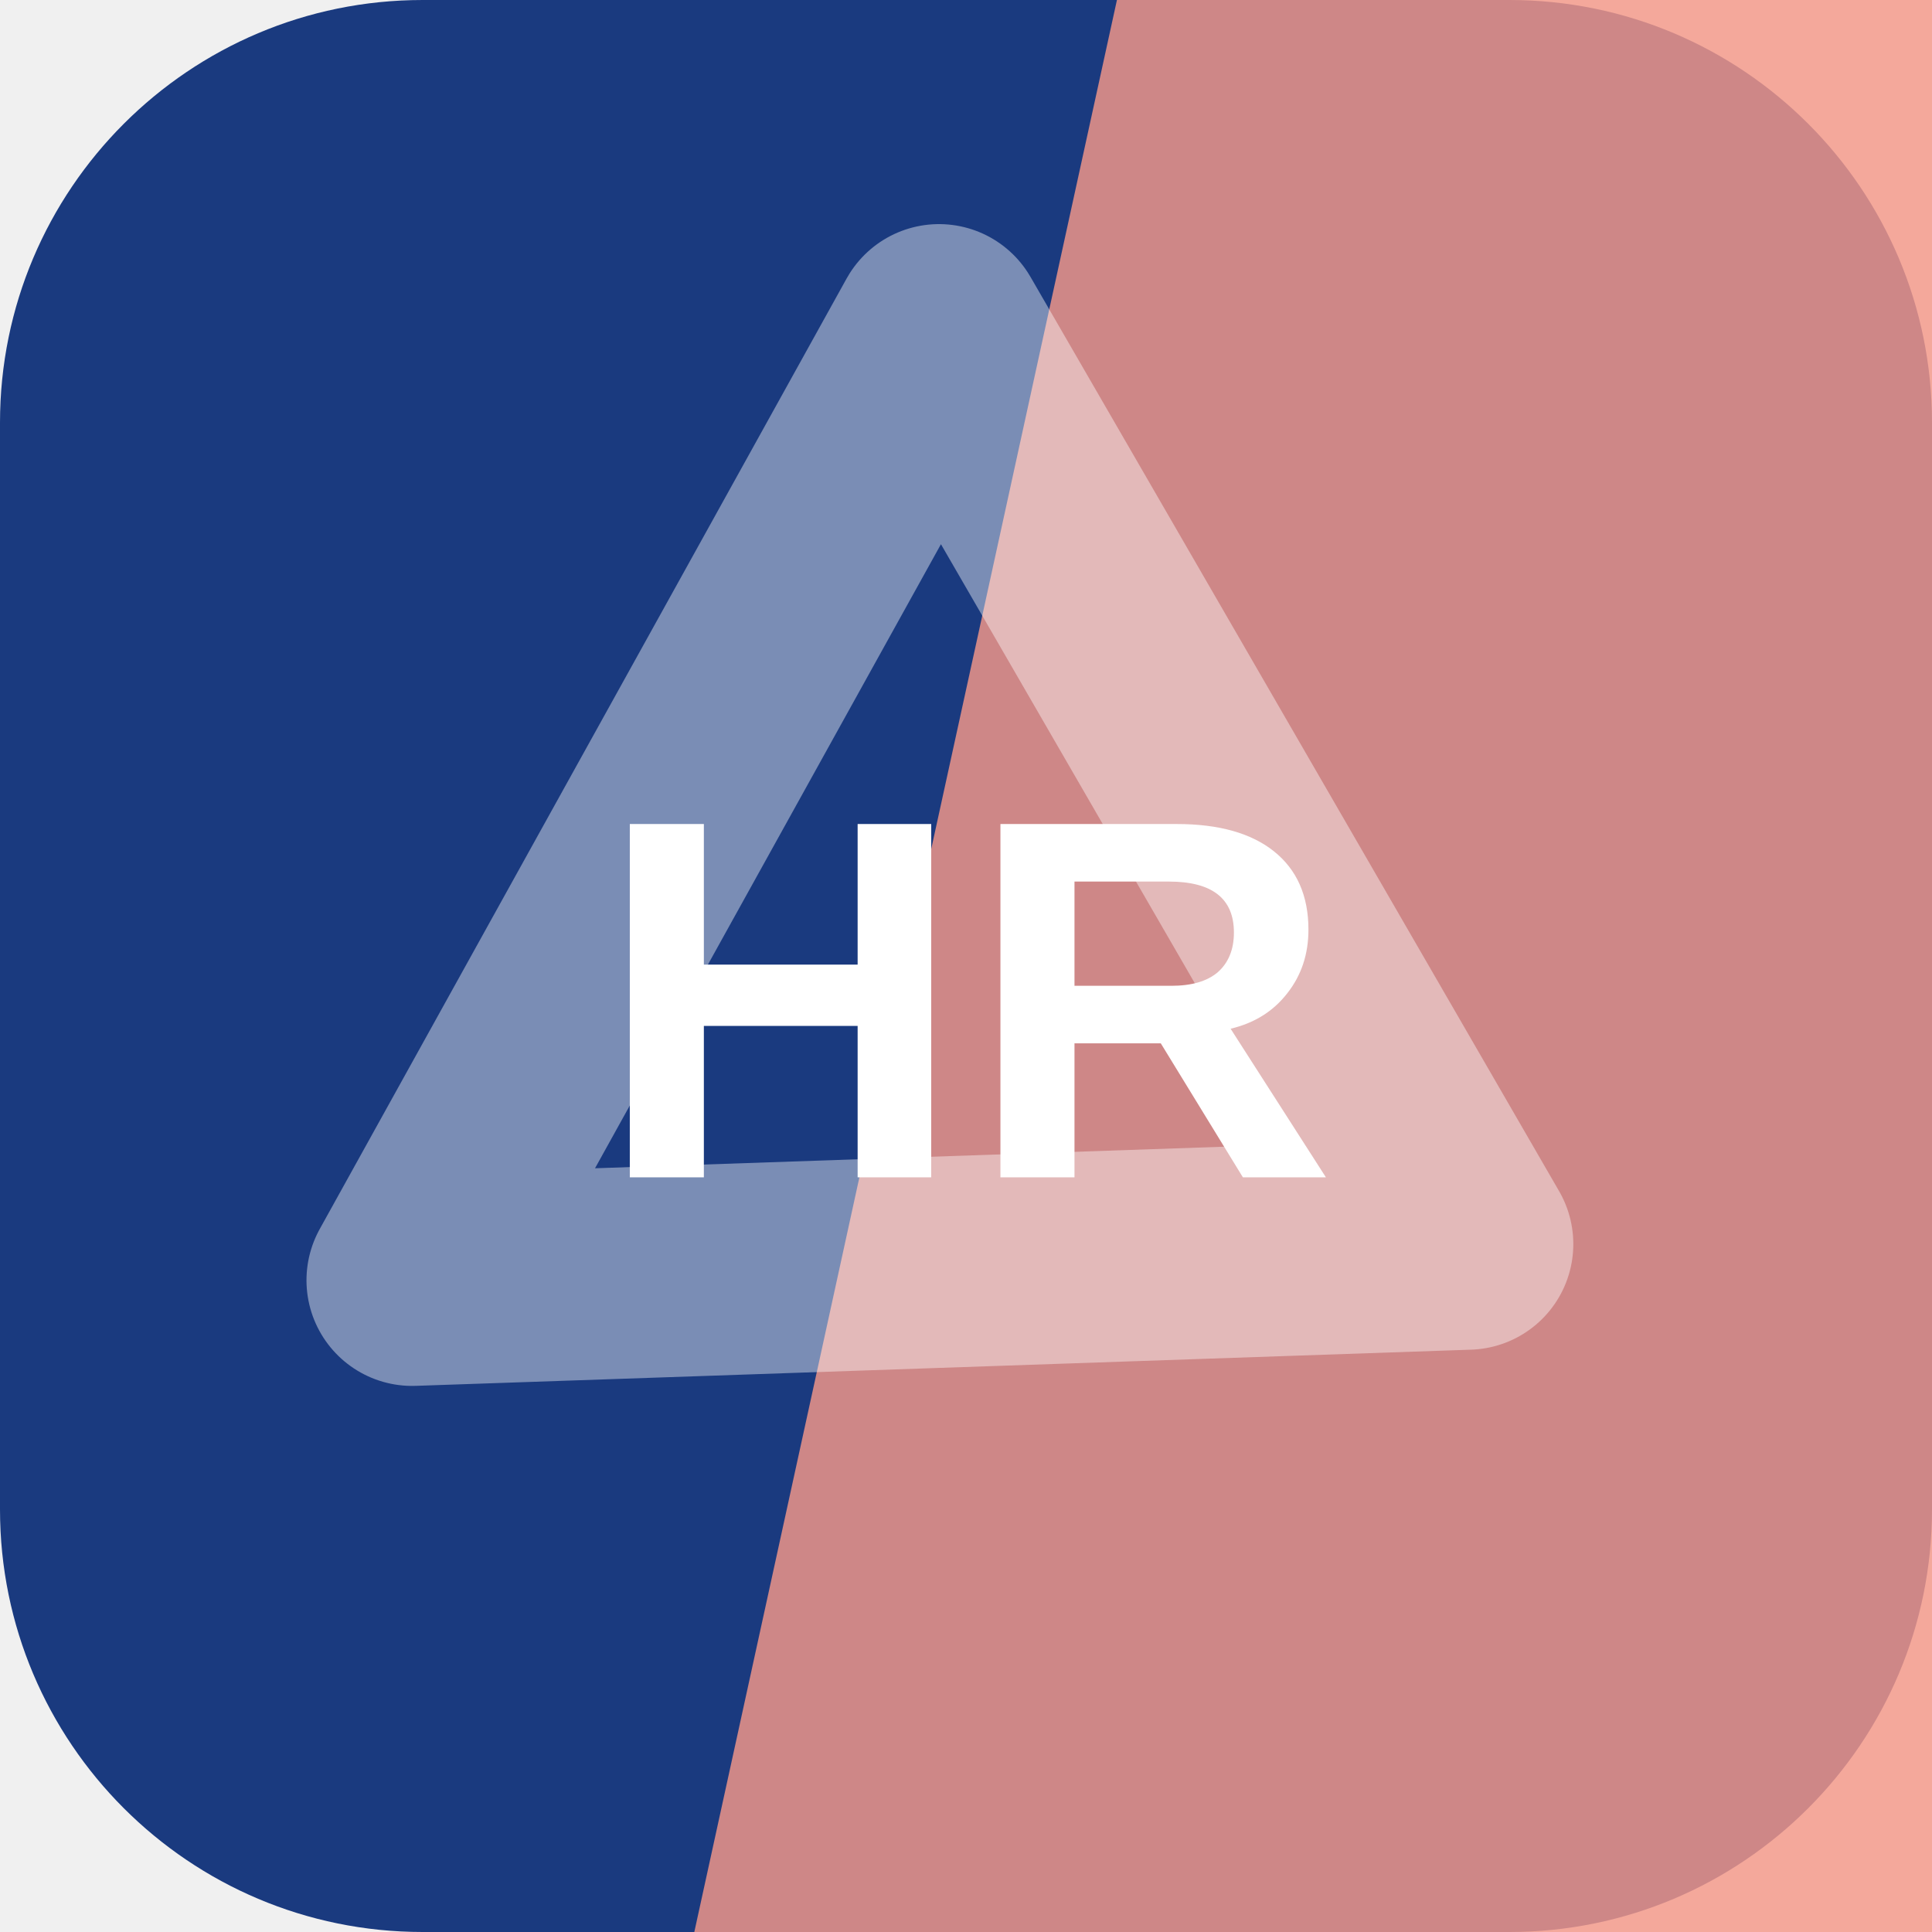
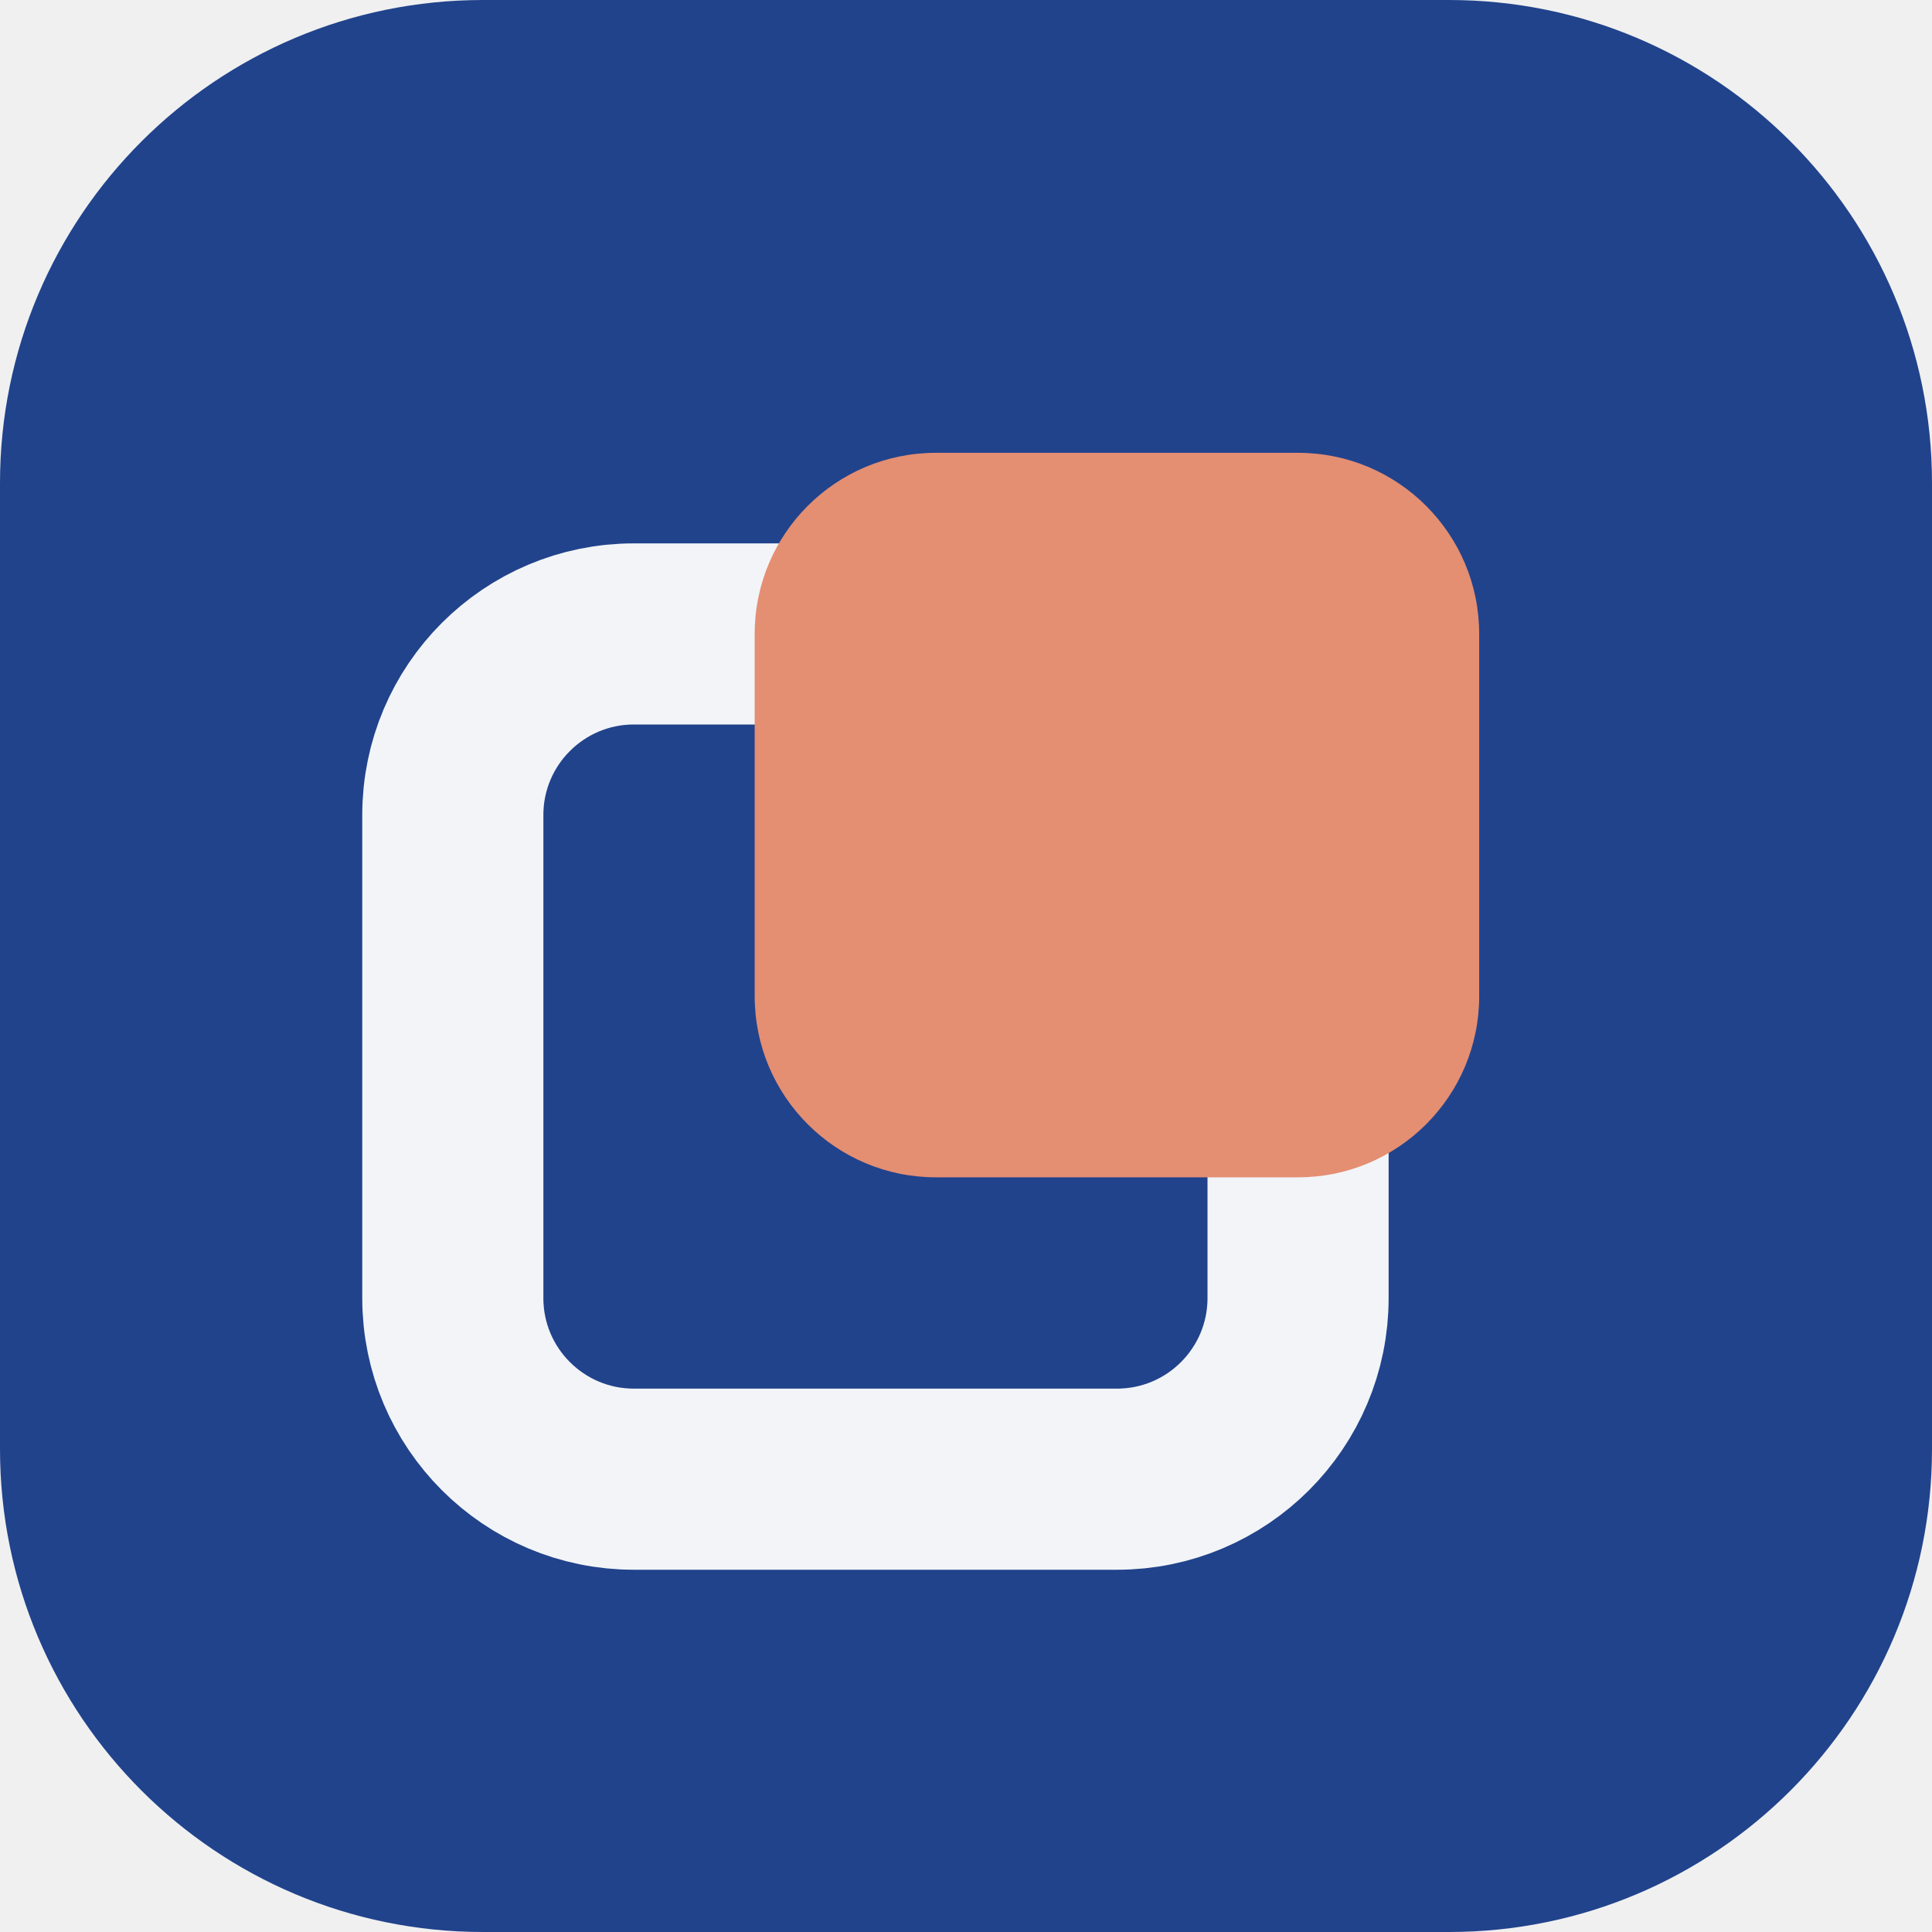
<svg xmlns="http://www.w3.org/2000/svg" width="64" height="64" viewBox="0 0 64 64" role="img">
-   <rect width="64" height="64" rx="14" fill="hsl(221 66% 30%)" />
-   <path d="M37 0h27v64H23Z" fill="hsl(8 85% 75%)" opacity="0.82" />
-   <g transform="rotate(119 32 32)" opacity="0.42">
-     <path d="M14 43 32 13l18 30Z" fill="none" stroke="#ffffff" stroke-width="7" stroke-linejoin="round" />
+   <rect width="64" height="64" rx="16" fill="hsl(221 62% 34%)" />
+   <g transform="rotate(270 32 32)">
+     <rect x="15" y="15" width="28" height="28" rx="6" fill="none" stroke="hsl(221 24% 96%)" stroke-width="6" />
+     <rect x="25" y="25" width="24" height="24" rx="6" fill="hsl(15 68% 67%)" />
  </g>
-   <text x="32" y="39" text-anchor="middle" fill="#ffffff" font-family="Arial,Helvetica,sans-serif" font-size="17" font-weight="700" letter-spacing="0">HR</text>
</svg>
